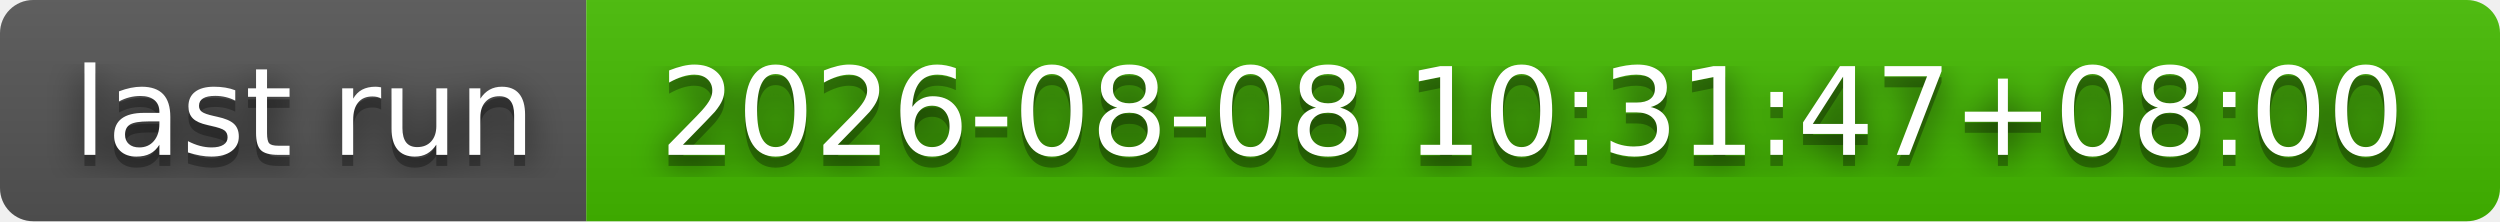
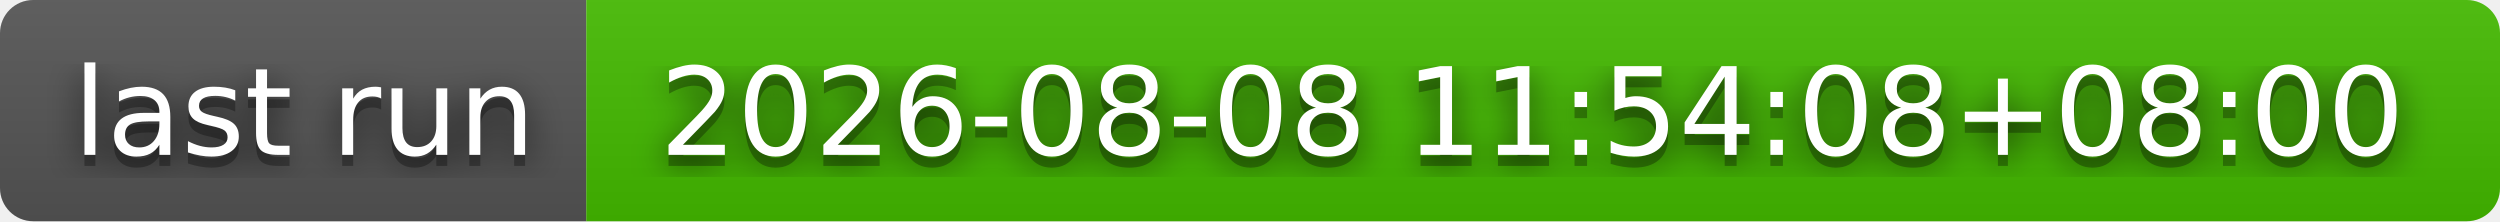
- <svg xmlns="http://www.w3.org/2000/svg" width="226" height="20" role="img" aria-label="last run: 2026-08-08 10:31:47+08:00">
+ <svg xmlns="http://www.w3.org/2000/svg" width="226" height="20" role="img" aria-label="last run: 2026-08-08 11:54:08+08:00">
  <filter id="blur">
    <feGaussianBlur stdDeviation="16" />
  </filter>
  <linearGradient id="s" x2="0" y2="100%">
    <stop offset="0" stop-color="#bbb" stop-opacity=".1" />
    <stop offset="1" stop-opacity=".1" />
  </linearGradient>
  <clipPath id="r">
    <rect width="226" height="20" rx="3" />
  </clipPath>
  <g clip-path="url(#r)">
    <rect width="53" height="20" fill="#555" />
    <rect x="53" width="173" height="20" fill="#4b0" />
    <rect width="226" height="20" fill="url(#s)" />
  </g>
  <g fill="#fff" text-anchor="middle" font-family="Verdana,Geneva,DejaVu Sans,sans-serif" text-rendering="geometricPrecision" font-size="110">
    <g transform="scale(.1)">
      <g aria-hidden="true" fill="#010101">
        <text x="275" y="150" fill-opacity=".8" filter="url(#blur)" textLength="430">last run</text>
        <text x="275" y="150" fill-opacity=".3" textLength="430">last run</text>
      </g>
      <text x="275" y="140" textLength="430">last run</text>
    </g>
    <g transform="scale(.1)">
      <g aria-hidden="true" fill="#010101">
-         <text x="1385" y="150" fill-opacity=".8" filter="url(#blur)" textLength="1630">2026-08-08 10:31:47+08:00</text>
-         <text x="1385" y="150" fill-opacity=".3" textLength="1630">2026-08-08 10:31:47+08:00</text>
+         <text x="1385" y="150" fill-opacity=".8" filter="url(#blur)" textLength="1630">2026-08-08 11:54:08+08:00</text>
+         <text x="1385" y="150" fill-opacity=".3" textLength="1630">2026-08-08 11:54:08+08:00</text>
      </g>
-       <text x="1385" y="140" textLength="1630">2026-08-08 10:31:47+08:00</text>
+       <text x="1385" y="140" textLength="1630">2026-08-08 11:54:08+08:00</text>
    </g>
  </g>
</svg>
